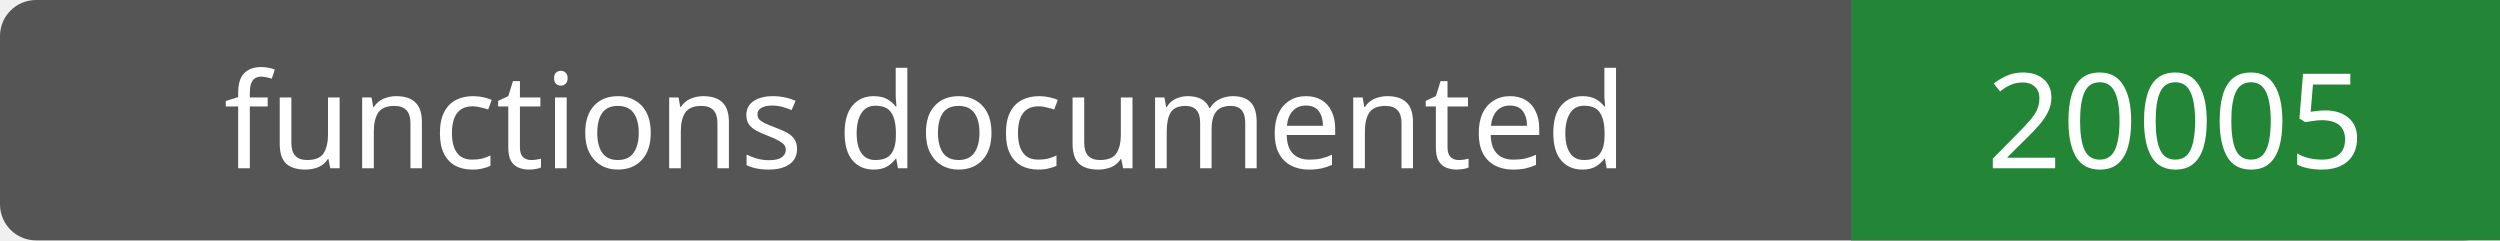
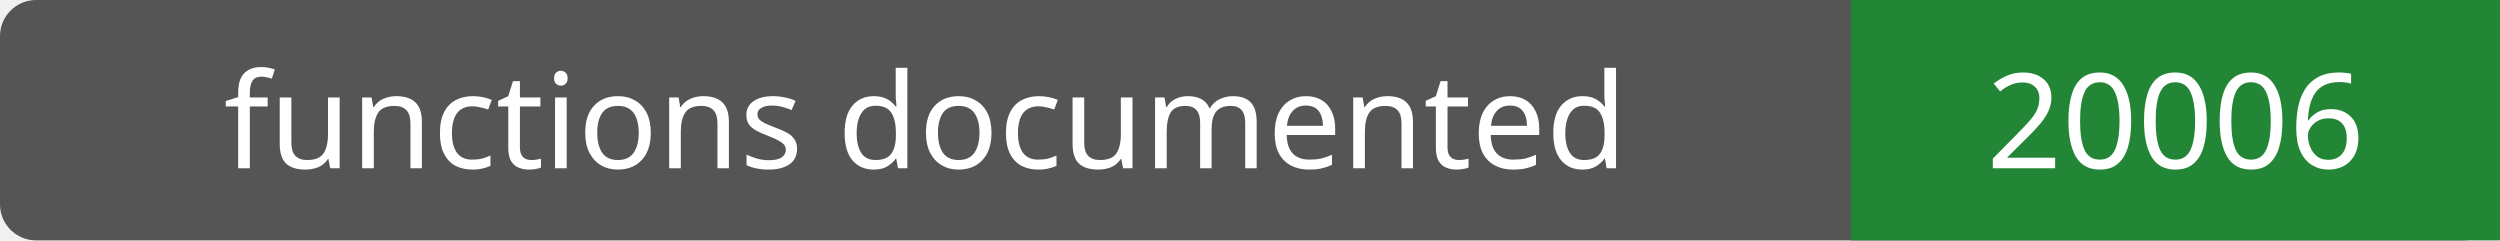
- <svg xmlns="http://www.w3.org/2000/svg" width="208" height="20" role="img" aria-label="functions documented: 20005">
+ <svg xmlns="http://www.w3.org/2000/svg" width="208" height="20" role="img" aria-label="functions documented: 20006">
  <rect width="208" height="20" rx="3" fill="#555" />
  <path fill="#238636" d="M154 0h54v20H154z" />
  <g fill="#fff" text-anchor="middle" font-family="Verdana,sans-serif" font-size="11">
    <text x="77.0" y="14">functions documented</text>
-     <text x="181.0" y="14">20005</text>
+     <text x="181.0" y="14">20006</text>
  </g>
</svg>
